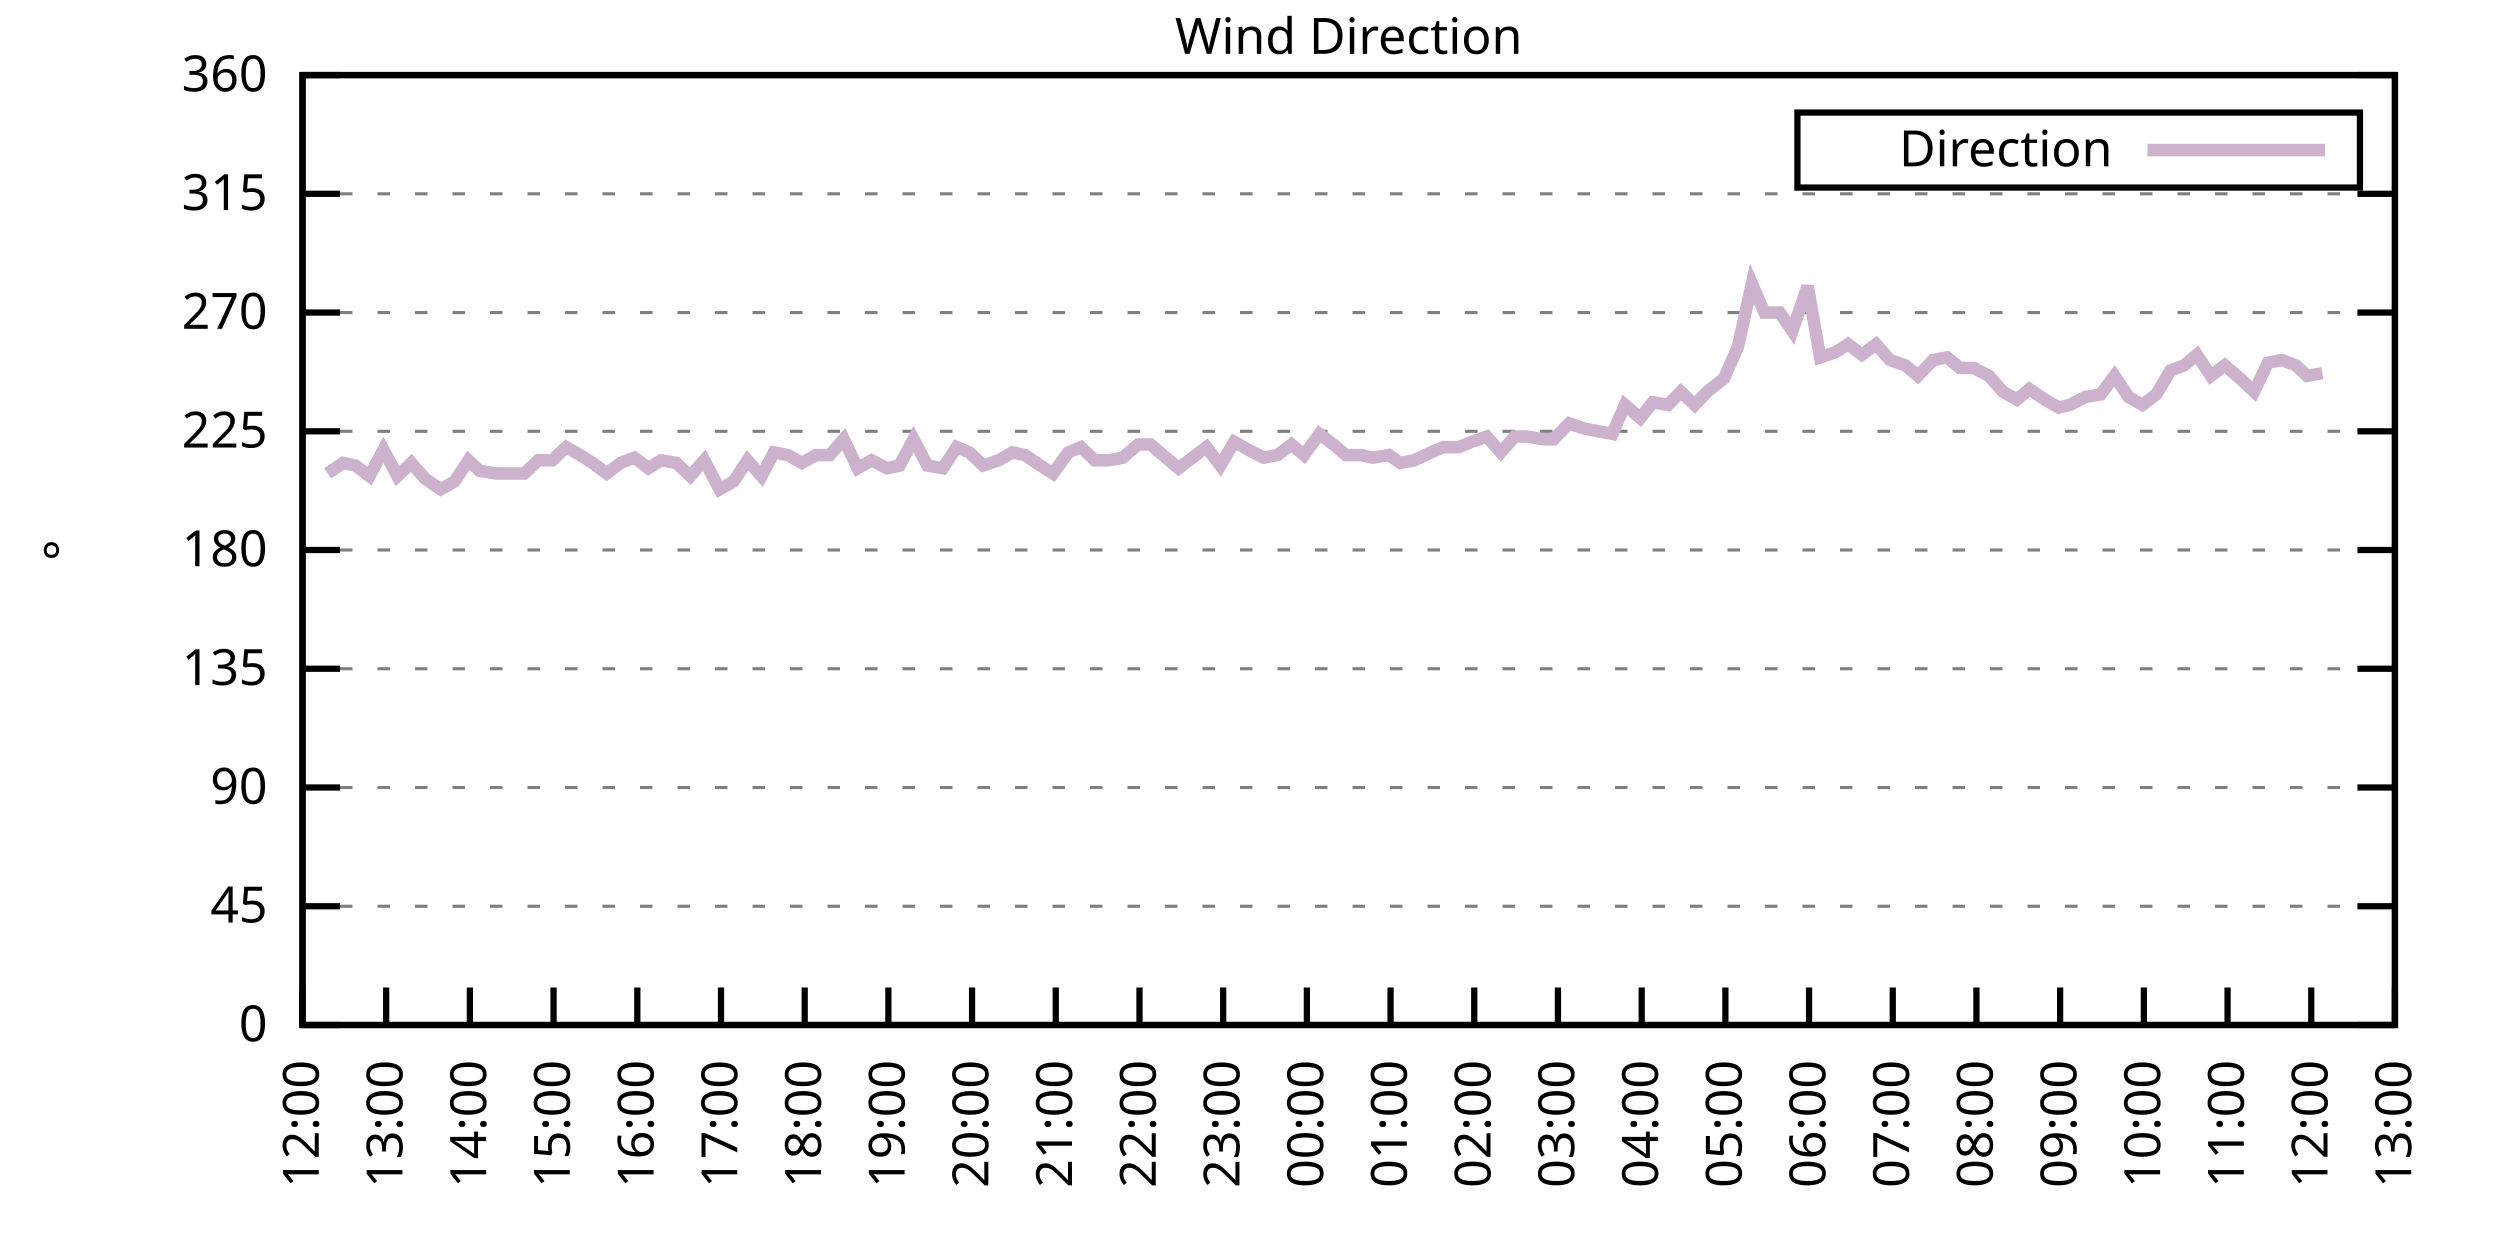
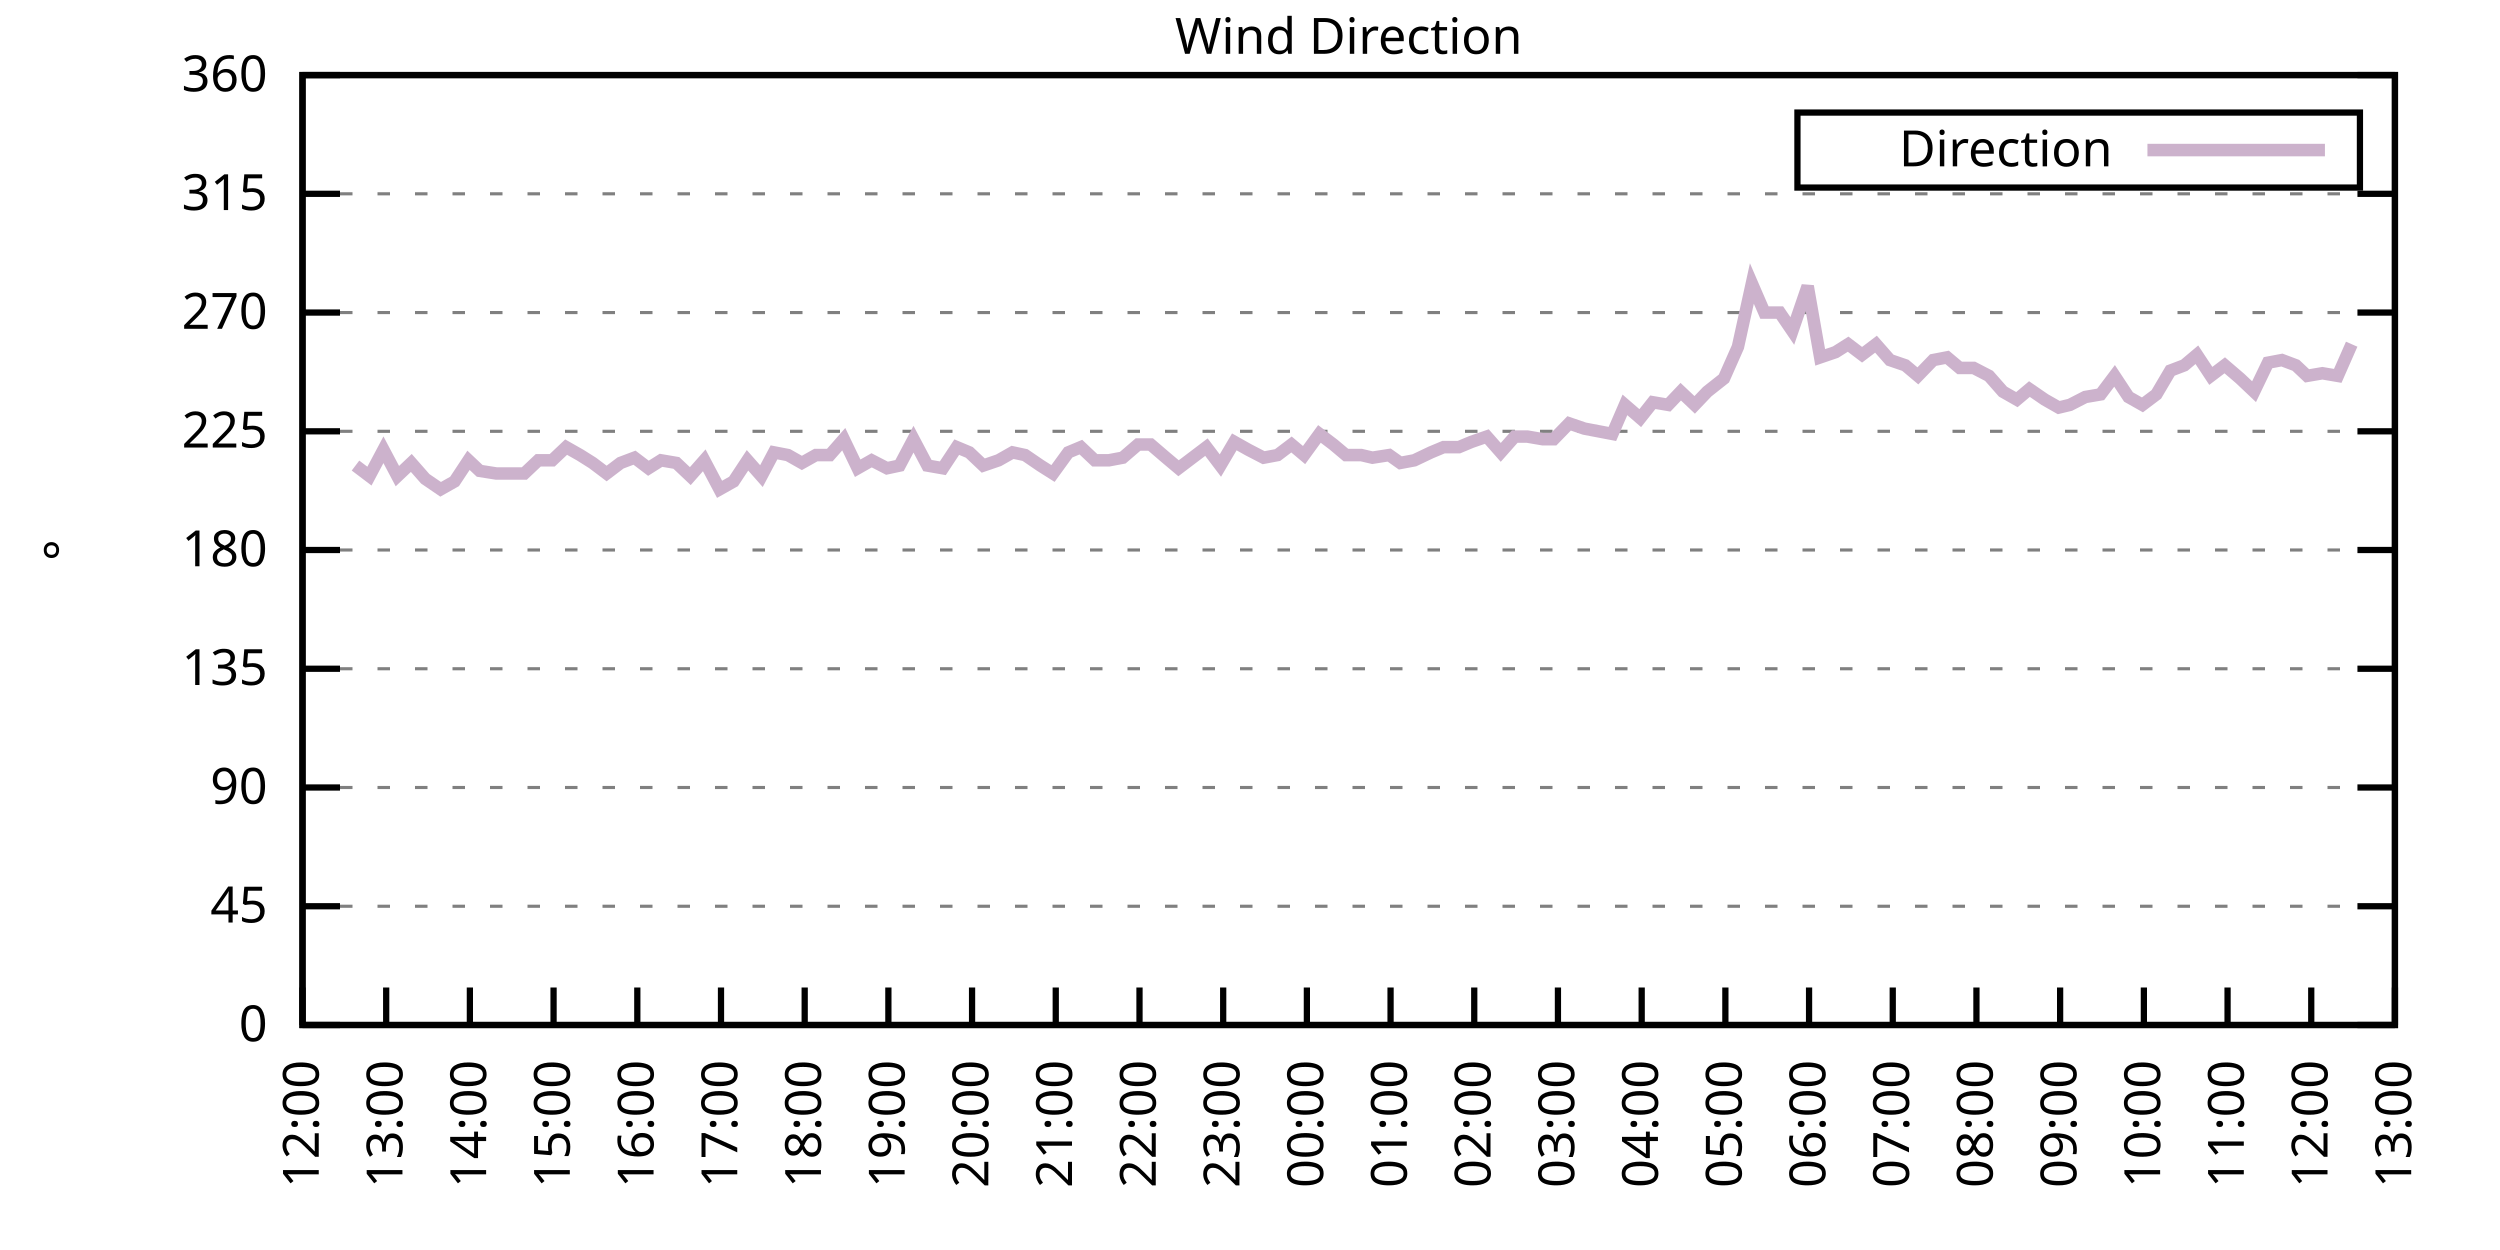
<svg xmlns="http://www.w3.org/2000/svg" xmlns:xlink="http://www.w3.org/1999/xlink" width="400" height="200" viewBox="0 0 400 200">
  <g id="gnuplot_canvas">
    <rect x="0" y="0" width="400" height="200" fill="none" />
    <defs>
      <circle id="gpDot" r="0.5" stroke-width="0.5" stroke="currentColor" />
      <path id="gpPt0" stroke-width="0.333" stroke="currentColor" d="M-1,0 h2 M0,-1 v2" />
      <path id="gpPt1" stroke-width="0.333" stroke="currentColor" d="M-1,-1 L1,1 M1,-1 L-1,1" />
      <path id="gpPt2" stroke-width="0.333" stroke="currentColor" d="M-1,0 L1,0 M0,-1 L0,1 M-1,-1 L1,1 M-1,1 L1,-1" />
      <rect id="gpPt3" stroke-width="0.333" stroke="currentColor" x="-1" y="-1" width="2" height="2" />
      <rect id="gpPt4" stroke-width="0.333" stroke="currentColor" fill="currentColor" x="-1" y="-1" width="2" height="2" />
      <circle id="gpPt5" stroke-width="0.333" stroke="currentColor" cx="0" cy="0" r="1" />
      <use xlink:href="#gpPt5" id="gpPt6" fill="currentColor" stroke="none" />
      <path id="gpPt7" stroke-width="0.333" stroke="currentColor" d="M0,-1.33 L-1.33,0.67 L1.33,0.67 z" />
      <use xlink:href="#gpPt7" id="gpPt8" fill="currentColor" stroke="none" />
      <use xlink:href="#gpPt7" id="gpPt9" stroke="currentColor" transform="rotate(180)" />
      <use xlink:href="#gpPt9" id="gpPt10" fill="currentColor" stroke="none" />
      <use xlink:href="#gpPt3" id="gpPt11" stroke="currentColor" transform="rotate(45)" />
      <use xlink:href="#gpPt11" id="gpPt12" fill="currentColor" stroke="none" />
      <path id="gpPt13" stroke-width="0.333" stroke="currentColor" d="M0,1.330 L1.265,0.411 L0.782,-1.067 L-0.782,-1.076 L-1.265,0.411 z" />
      <use xlink:href="#gpPt13" id="gpPt14" fill="currentColor" stroke="none" />
      <filter id="textbox" filterUnits="objectBoundingBox" x="0" y="0" height="1" width="1">
        <feFlood flood-color="white" flood-opacity="1" result="bgnd" />
        <feComposite in="SourceGraphic" in2="bgnd" operator="atop" />
      </filter>
      <filter id="greybox" filterUnits="objectBoundingBox" x="0" y="0" height="1" width="1">
        <feFlood flood-color="lightgrey" flood-opacity="1" result="grey" />
        <feComposite in="SourceGraphic" in2="grey" operator="atop" />
      </filter>
    </defs>
    <g fill="none" color="white" stroke="currentColor" stroke-width="1.00" stroke-linecap="butt" stroke-linejoin="miter">
</g>
    <g fill="none" color="black" stroke="currentColor" stroke-width="1.00" stroke-linecap="butt" stroke-linejoin="miter">
      <g stroke="none" shape-rendering="crispEdges">
        <polygon fill="rgb(255, 255, 255)" points="48.40,164.00 383.18,164.00 383.18,12.02 48.40,12.02 " />
      </g>
    </g>
    <g fill="none" color="black" stroke="currentColor" stroke-width="1.00" stroke-linecap="butt" stroke-linejoin="miter">
</g>
    <g fill="none" color="black" stroke="black" stroke-width="0.50" stroke-linecap="butt" stroke-linejoin="miter">
</g>
    <g fill="none" color="gray" stroke="currentColor" stroke-width="0.50" stroke-linecap="butt" stroke-linejoin="miter">
      <path stroke="gray" stroke-dasharray="2,4" class="gridline" d="M48.40,164.00 L383.19,164.00  " />
    </g>
    <g fill="none" color="gray" stroke="gray" stroke-width="1.00" stroke-linecap="butt" stroke-linejoin="miter">
</g>
    <g fill="none" color="black" stroke="currentColor" stroke-width="1.00" stroke-linecap="butt" stroke-linejoin="miter">
      <path stroke="black" d="M48.40,164.00 L54.40,164.00 M383.19,164.00 L377.19,164.00  " />
      <g transform="translate(42.80,166.60)" stroke="none" fill="black" font-family="Sans" font-size="8.00" text-anchor="end">
        <text>
          <tspan font-family="Sans"> 0</tspan>
        </text>
      </g>
    </g>
    <g fill="none" color="black" stroke="currentColor" stroke-width="1.00" stroke-linecap="butt" stroke-linejoin="miter">
</g>
    <g fill="none" color="black" stroke="black" stroke-width="0.50" stroke-linecap="butt" stroke-linejoin="miter">
</g>
    <g fill="none" color="gray" stroke="currentColor" stroke-width="0.50" stroke-linecap="butt" stroke-linejoin="miter">
      <path stroke="gray" stroke-dasharray="2,4" class="gridline" d="M48.40,145.00 L383.19,145.00  " />
    </g>
    <g fill="none" color="gray" stroke="gray" stroke-width="1.00" stroke-linecap="butt" stroke-linejoin="miter">
</g>
    <g fill="none" color="black" stroke="currentColor" stroke-width="1.00" stroke-linecap="butt" stroke-linejoin="miter">
      <path stroke="black" d="M48.40,145.00 L54.40,145.00 M383.19,145.00 L377.19,145.00  " />
      <g transform="translate(42.80,147.60)" stroke="none" fill="black" font-family="Sans" font-size="8.00" text-anchor="end">
        <text>
          <tspan font-family="Sans"> 45</tspan>
        </text>
      </g>
    </g>
    <g fill="none" color="black" stroke="currentColor" stroke-width="1.00" stroke-linecap="butt" stroke-linejoin="miter">
</g>
    <g fill="none" color="black" stroke="black" stroke-width="0.50" stroke-linecap="butt" stroke-linejoin="miter">
</g>
    <g fill="none" color="gray" stroke="currentColor" stroke-width="0.50" stroke-linecap="butt" stroke-linejoin="miter">
      <path stroke="gray" stroke-dasharray="2,4" class="gridline" d="M48.40,126.00 L383.19,126.00  " />
    </g>
    <g fill="none" color="gray" stroke="gray" stroke-width="1.00" stroke-linecap="butt" stroke-linejoin="miter">
</g>
    <g fill="none" color="black" stroke="currentColor" stroke-width="1.00" stroke-linecap="butt" stroke-linejoin="miter">
      <path stroke="black" d="M48.40,126.00 L54.40,126.00 M383.19,126.00 L377.19,126.00  " />
      <g transform="translate(42.80,128.60)" stroke="none" fill="black" font-family="Sans" font-size="8.00" text-anchor="end">
        <text>
          <tspan font-family="Sans"> 90</tspan>
        </text>
      </g>
    </g>
    <g fill="none" color="black" stroke="currentColor" stroke-width="1.00" stroke-linecap="butt" stroke-linejoin="miter">
</g>
    <g fill="none" color="black" stroke="black" stroke-width="0.50" stroke-linecap="butt" stroke-linejoin="miter">
</g>
    <g fill="none" color="gray" stroke="currentColor" stroke-width="0.50" stroke-linecap="butt" stroke-linejoin="miter">
      <path stroke="gray" stroke-dasharray="2,4" class="gridline" d="M48.40,107.00 L383.19,107.00  " />
    </g>
    <g fill="none" color="gray" stroke="gray" stroke-width="1.00" stroke-linecap="butt" stroke-linejoin="miter">
</g>
    <g fill="none" color="black" stroke="currentColor" stroke-width="1.00" stroke-linecap="butt" stroke-linejoin="miter">
      <path stroke="black" d="M48.40,107.00 L54.40,107.00 M383.19,107.00 L377.19,107.00  " />
      <g transform="translate(42.80,109.60)" stroke="none" fill="black" font-family="Sans" font-size="8.00" text-anchor="end">
        <text>
          <tspan font-family="Sans"> 135</tspan>
        </text>
      </g>
    </g>
    <g fill="none" color="black" stroke="currentColor" stroke-width="1.00" stroke-linecap="butt" stroke-linejoin="miter">
</g>
    <g fill="none" color="black" stroke="black" stroke-width="0.50" stroke-linecap="butt" stroke-linejoin="miter">
</g>
    <g fill="none" color="gray" stroke="currentColor" stroke-width="0.50" stroke-linecap="butt" stroke-linejoin="miter">
      <path stroke="gray" stroke-dasharray="2,4" class="gridline" d="M48.40,88.00 L383.19,88.00  " />
    </g>
    <g fill="none" color="gray" stroke="gray" stroke-width="1.00" stroke-linecap="butt" stroke-linejoin="miter">
</g>
    <g fill="none" color="black" stroke="currentColor" stroke-width="1.00" stroke-linecap="butt" stroke-linejoin="miter">
      <path stroke="black" d="M48.40,88.00 L54.40,88.00 M383.19,88.00 L377.19,88.00  " />
      <g transform="translate(42.80,90.60)" stroke="none" fill="black" font-family="Sans" font-size="8.00" text-anchor="end">
        <text>
          <tspan font-family="Sans"> 180</tspan>
        </text>
      </g>
    </g>
    <g fill="none" color="black" stroke="currentColor" stroke-width="1.00" stroke-linecap="butt" stroke-linejoin="miter">
</g>
    <g fill="none" color="black" stroke="black" stroke-width="0.50" stroke-linecap="butt" stroke-linejoin="miter">
</g>
    <g fill="none" color="gray" stroke="currentColor" stroke-width="0.50" stroke-linecap="butt" stroke-linejoin="miter">
      <path stroke="gray" stroke-dasharray="2,4" class="gridline" d="M48.40,69.01 L383.19,69.01  " />
    </g>
    <g fill="none" color="gray" stroke="gray" stroke-width="1.00" stroke-linecap="butt" stroke-linejoin="miter">
</g>
    <g fill="none" color="black" stroke="currentColor" stroke-width="1.00" stroke-linecap="butt" stroke-linejoin="miter">
      <path stroke="black" d="M48.40,69.01 L54.40,69.01 M383.19,69.01 L377.19,69.01  " />
      <g transform="translate(42.80,71.61)" stroke="none" fill="black" font-family="Sans" font-size="8.00" text-anchor="end">
        <text>
          <tspan font-family="Sans"> 225</tspan>
        </text>
      </g>
    </g>
    <g fill="none" color="black" stroke="currentColor" stroke-width="1.00" stroke-linecap="butt" stroke-linejoin="miter">
</g>
    <g fill="none" color="black" stroke="black" stroke-width="0.50" stroke-linecap="butt" stroke-linejoin="miter">
</g>
    <g fill="none" color="gray" stroke="currentColor" stroke-width="0.50" stroke-linecap="butt" stroke-linejoin="miter">
      <path stroke="gray" stroke-dasharray="2,4" class="gridline" d="M48.40,50.01 L383.19,50.01  " />
    </g>
    <g fill="none" color="gray" stroke="gray" stroke-width="1.00" stroke-linecap="butt" stroke-linejoin="miter">
</g>
    <g fill="none" color="black" stroke="currentColor" stroke-width="1.00" stroke-linecap="butt" stroke-linejoin="miter">
      <path stroke="black" d="M48.40,50.01 L54.40,50.01 M383.19,50.01 L377.19,50.01  " />
      <g transform="translate(42.80,52.61)" stroke="none" fill="black" font-family="Sans" font-size="8.00" text-anchor="end">
        <text>
          <tspan font-family="Sans"> 270</tspan>
        </text>
      </g>
    </g>
    <g fill="none" color="black" stroke="currentColor" stroke-width="1.00" stroke-linecap="butt" stroke-linejoin="miter">
</g>
    <g fill="none" color="black" stroke="black" stroke-width="0.50" stroke-linecap="butt" stroke-linejoin="miter">
</g>
    <g fill="none" color="gray" stroke="currentColor" stroke-width="0.50" stroke-linecap="butt" stroke-linejoin="miter">
      <path stroke="gray" stroke-dasharray="2,4" class="gridline" d="M48.40,31.01 L383.19,31.01  " />
    </g>
    <g fill="none" color="gray" stroke="gray" stroke-width="1.00" stroke-linecap="butt" stroke-linejoin="miter">
</g>
    <g fill="none" color="black" stroke="currentColor" stroke-width="1.00" stroke-linecap="butt" stroke-linejoin="miter">
      <path stroke="black" d="M48.40,31.01 L54.40,31.01 M383.19,31.01 L377.19,31.01  " />
      <g transform="translate(42.80,33.61)" stroke="none" fill="black" font-family="Sans" font-size="8.00" text-anchor="end">
        <text>
          <tspan font-family="Sans"> 315</tspan>
        </text>
      </g>
    </g>
    <g fill="none" color="black" stroke="currentColor" stroke-width="1.00" stroke-linecap="butt" stroke-linejoin="miter">
</g>
    <g fill="none" color="black" stroke="black" stroke-width="0.50" stroke-linecap="butt" stroke-linejoin="miter">
</g>
    <g fill="none" color="gray" stroke="currentColor" stroke-width="0.50" stroke-linecap="butt" stroke-linejoin="miter">
      <path stroke="gray" stroke-dasharray="2,4" class="gridline" d="M48.40,12.01 L383.19,12.01  " />
    </g>
    <g fill="none" color="gray" stroke="gray" stroke-width="1.00" stroke-linecap="butt" stroke-linejoin="miter">
</g>
    <g fill="none" color="black" stroke="currentColor" stroke-width="1.00" stroke-linecap="butt" stroke-linejoin="miter">
      <path stroke="black" d="M48.40,12.01 L54.40,12.01 M383.19,12.01 L377.19,12.01  " />
      <g transform="translate(42.80,14.61)" stroke="none" fill="black" font-family="Sans" font-size="8.00" text-anchor="end">
        <text>
          <tspan font-family="Sans"> 360</tspan>
        </text>
      </g>
    </g>
    <g fill="none" color="black" stroke="currentColor" stroke-width="1.00" stroke-linecap="butt" stroke-linejoin="miter">
      <path stroke="black" d="M48.40,164.00 L48.40,158.00  " />
      <g transform="translate(51.00,169.60) rotate(270.00)" stroke="none" fill="black" font-family="Sans" font-size="8.00" text-anchor="end">
        <text>
          <tspan font-family="Sans">12:00</tspan>
        </text>
      </g>
    </g>
    <g fill="none" color="black" stroke="currentColor" stroke-width="1.00" stroke-linecap="butt" stroke-linejoin="miter">
      <path stroke="black" d="M61.79,164.00 L61.79,158.00  " />
      <g transform="translate(64.39,169.60) rotate(270.00)" stroke="none" fill="black" font-family="Sans" font-size="8.00" text-anchor="end">
        <text>
          <tspan font-family="Sans">13:00</tspan>
        </text>
      </g>
    </g>
    <g fill="none" color="black" stroke="currentColor" stroke-width="1.00" stroke-linecap="butt" stroke-linejoin="miter">
      <path stroke="black" d="M75.18,164.00 L75.18,158.00  " />
      <g transform="translate(77.78,169.60) rotate(270.00)" stroke="none" fill="black" font-family="Sans" font-size="8.00" text-anchor="end">
        <text>
          <tspan font-family="Sans">14:00</tspan>
        </text>
      </g>
    </g>
    <g fill="none" color="black" stroke="currentColor" stroke-width="1.00" stroke-linecap="butt" stroke-linejoin="miter">
      <path stroke="black" d="M88.57,164.00 L88.57,158.00  " />
      <g transform="translate(91.17,169.60) rotate(270.00)" stroke="none" fill="black" font-family="Sans" font-size="8.00" text-anchor="end">
        <text>
          <tspan font-family="Sans">15:00</tspan>
        </text>
      </g>
    </g>
    <g fill="none" color="black" stroke="currentColor" stroke-width="1.00" stroke-linecap="butt" stroke-linejoin="miter">
      <path stroke="black" d="M101.97,164.00 L101.97,158.00  " />
      <g transform="translate(104.57,169.60) rotate(270.00)" stroke="none" fill="black" font-family="Sans" font-size="8.00" text-anchor="end">
        <text>
          <tspan font-family="Sans">16:00</tspan>
        </text>
      </g>
    </g>
    <g fill="none" color="black" stroke="currentColor" stroke-width="1.00" stroke-linecap="butt" stroke-linejoin="miter">
      <path stroke="black" d="M115.36,164.00 L115.36,158.00  " />
      <g transform="translate(117.96,169.60) rotate(270.00)" stroke="none" fill="black" font-family="Sans" font-size="8.00" text-anchor="end">
        <text>
          <tspan font-family="Sans">17:00</tspan>
        </text>
      </g>
    </g>
    <g fill="none" color="black" stroke="currentColor" stroke-width="1.00" stroke-linecap="butt" stroke-linejoin="miter">
      <path stroke="black" d="M128.75,164.00 L128.75,158.00  " />
      <g transform="translate(131.35,169.60) rotate(270.00)" stroke="none" fill="black" font-family="Sans" font-size="8.00" text-anchor="end">
        <text>
          <tspan font-family="Sans">18:00</tspan>
        </text>
      </g>
    </g>
    <g fill="none" color="black" stroke="currentColor" stroke-width="1.00" stroke-linecap="butt" stroke-linejoin="miter">
      <path stroke="black" d="M142.14,164.00 L142.14,158.00  " />
      <g transform="translate(144.74,169.60) rotate(270.00)" stroke="none" fill="black" font-family="Sans" font-size="8.00" text-anchor="end">
        <text>
          <tspan font-family="Sans">19:00</tspan>
        </text>
      </g>
    </g>
    <g fill="none" color="black" stroke="currentColor" stroke-width="1.00" stroke-linecap="butt" stroke-linejoin="miter">
      <path stroke="black" d="M155.53,164.00 L155.53,158.00  " />
      <g transform="translate(158.13,169.60) rotate(270.00)" stroke="none" fill="black" font-family="Sans" font-size="8.00" text-anchor="end">
        <text>
          <tspan font-family="Sans">20:00</tspan>
        </text>
      </g>
    </g>
    <g fill="none" color="black" stroke="currentColor" stroke-width="1.00" stroke-linecap="butt" stroke-linejoin="miter">
      <path stroke="black" d="M168.92,164.00 L168.92,158.00  " />
      <g transform="translate(171.52,169.60) rotate(270.00)" stroke="none" fill="black" font-family="Sans" font-size="8.00" text-anchor="end">
        <text>
          <tspan font-family="Sans">21:00</tspan>
        </text>
      </g>
    </g>
    <g fill="none" color="black" stroke="currentColor" stroke-width="1.00" stroke-linecap="butt" stroke-linejoin="miter">
      <path stroke="black" d="M182.32,164.00 L182.32,158.00  " />
      <g transform="translate(184.92,169.60) rotate(270.00)" stroke="none" fill="black" font-family="Sans" font-size="8.00" text-anchor="end">
        <text>
          <tspan font-family="Sans">22:00</tspan>
        </text>
      </g>
    </g>
    <g fill="none" color="black" stroke="currentColor" stroke-width="1.00" stroke-linecap="butt" stroke-linejoin="miter">
      <path stroke="black" d="M195.71,164.00 L195.71,158.00  " />
      <g transform="translate(198.31,169.60) rotate(270.00)" stroke="none" fill="black" font-family="Sans" font-size="8.00" text-anchor="end">
        <text>
          <tspan font-family="Sans">23:00</tspan>
        </text>
      </g>
    </g>
    <g fill="none" color="black" stroke="currentColor" stroke-width="1.00" stroke-linecap="butt" stroke-linejoin="miter">
      <path stroke="black" d="M209.10,164.00 L209.10,158.00  " />
      <g transform="translate(211.70,169.60) rotate(270.00)" stroke="none" fill="black" font-family="Sans" font-size="8.00" text-anchor="end">
        <text>
          <tspan font-family="Sans">00:00</tspan>
        </text>
      </g>
    </g>
    <g fill="none" color="black" stroke="currentColor" stroke-width="1.00" stroke-linecap="butt" stroke-linejoin="miter">
      <path stroke="black" d="M222.49,164.00 L222.49,158.00  " />
      <g transform="translate(225.09,169.60) rotate(270.00)" stroke="none" fill="black" font-family="Sans" font-size="8.00" text-anchor="end">
        <text>
          <tspan font-family="Sans">01:00</tspan>
        </text>
      </g>
    </g>
    <g fill="none" color="black" stroke="currentColor" stroke-width="1.00" stroke-linecap="butt" stroke-linejoin="miter">
      <path stroke="black" d="M235.88,164.00 L235.88,158.00  " />
      <g transform="translate(238.48,169.60) rotate(270.00)" stroke="none" fill="black" font-family="Sans" font-size="8.00" text-anchor="end">
        <text>
          <tspan font-family="Sans">02:00</tspan>
        </text>
      </g>
    </g>
    <g fill="none" color="black" stroke="currentColor" stroke-width="1.00" stroke-linecap="butt" stroke-linejoin="miter">
      <path stroke="black" d="M249.27,164.00 L249.27,158.00  " />
      <g transform="translate(251.87,169.60) rotate(270.00)" stroke="none" fill="black" font-family="Sans" font-size="8.00" text-anchor="end">
        <text>
          <tspan font-family="Sans">03:00</tspan>
        </text>
      </g>
    </g>
    <g fill="none" color="black" stroke="currentColor" stroke-width="1.00" stroke-linecap="butt" stroke-linejoin="miter">
      <path stroke="black" d="M262.67,164.00 L262.67,158.00  " />
      <g transform="translate(265.27,169.60) rotate(270.00)" stroke="none" fill="black" font-family="Sans" font-size="8.00" text-anchor="end">
        <text>
          <tspan font-family="Sans">04:00</tspan>
        </text>
      </g>
    </g>
    <g fill="none" color="black" stroke="currentColor" stroke-width="1.00" stroke-linecap="butt" stroke-linejoin="miter">
      <path stroke="black" d="M276.06,164.00 L276.06,158.00  " />
      <g transform="translate(278.66,169.60) rotate(270.00)" stroke="none" fill="black" font-family="Sans" font-size="8.00" text-anchor="end">
        <text>
          <tspan font-family="Sans">05:00</tspan>
        </text>
      </g>
    </g>
    <g fill="none" color="black" stroke="currentColor" stroke-width="1.00" stroke-linecap="butt" stroke-linejoin="miter">
      <path stroke="black" d="M289.45,164.00 L289.45,158.00  " />
      <g transform="translate(292.05,169.60) rotate(270.00)" stroke="none" fill="black" font-family="Sans" font-size="8.00" text-anchor="end">
        <text>
          <tspan font-family="Sans">06:00</tspan>
        </text>
      </g>
    </g>
    <g fill="none" color="black" stroke="currentColor" stroke-width="1.00" stroke-linecap="butt" stroke-linejoin="miter">
      <path stroke="black" d="M302.84,164.00 L302.84,158.00  " />
      <g transform="translate(305.44,169.60) rotate(270.00)" stroke="none" fill="black" font-family="Sans" font-size="8.00" text-anchor="end">
        <text>
          <tspan font-family="Sans">07:00</tspan>
        </text>
      </g>
    </g>
    <g fill="none" color="black" stroke="currentColor" stroke-width="1.00" stroke-linecap="butt" stroke-linejoin="miter">
      <path stroke="black" d="M316.23,164.00 L316.23,158.00  " />
      <g transform="translate(318.83,169.60) rotate(270.00)" stroke="none" fill="black" font-family="Sans" font-size="8.00" text-anchor="end">
        <text>
          <tspan font-family="Sans">08:00</tspan>
        </text>
      </g>
    </g>
    <g fill="none" color="black" stroke="currentColor" stroke-width="1.00" stroke-linecap="butt" stroke-linejoin="miter">
      <path stroke="black" d="M329.62,164.00 L329.62,158.00  " />
      <g transform="translate(332.22,169.60) rotate(270.00)" stroke="none" fill="black" font-family="Sans" font-size="8.00" text-anchor="end">
        <text>
          <tspan font-family="Sans">09:00</tspan>
        </text>
      </g>
    </g>
    <g fill="none" color="black" stroke="currentColor" stroke-width="1.00" stroke-linecap="butt" stroke-linejoin="miter">
      <path stroke="black" d="M343.02,164.00 L343.02,158.00  " />
      <g transform="translate(345.62,169.60) rotate(270.00)" stroke="none" fill="black" font-family="Sans" font-size="8.00" text-anchor="end">
        <text>
          <tspan font-family="Sans">10:00</tspan>
        </text>
      </g>
    </g>
    <g fill="none" color="black" stroke="currentColor" stroke-width="1.00" stroke-linecap="butt" stroke-linejoin="miter">
      <path stroke="black" d="M356.41,164.00 L356.41,158.00  " />
      <g transform="translate(359.01,169.60) rotate(270.00)" stroke="none" fill="black" font-family="Sans" font-size="8.00" text-anchor="end">
        <text>
          <tspan font-family="Sans">11:00</tspan>
        </text>
      </g>
    </g>
    <g fill="none" color="black" stroke="currentColor" stroke-width="1.00" stroke-linecap="butt" stroke-linejoin="miter">
      <path stroke="black" d="M369.80,164.00 L369.80,158.00  " />
      <g transform="translate(372.40,169.60) rotate(270.00)" stroke="none" fill="black" font-family="Sans" font-size="8.00" text-anchor="end">
        <text>
          <tspan font-family="Sans">12:00</tspan>
        </text>
      </g>
    </g>
    <g fill="none" color="black" stroke="currentColor" stroke-width="1.00" stroke-linecap="butt" stroke-linejoin="miter">
      <path stroke="black" d="M383.19,164.00 L383.19,158.00  " />
      <g transform="translate(385.79,169.60) rotate(270.00)" stroke="none" fill="black" font-family="Sans" font-size="8.00" text-anchor="end">
        <text>
          <tspan font-family="Sans">13:00</tspan>
        </text>
      </g>
    </g>
    <g fill="none" color="black" stroke="currentColor" stroke-width="1.00" stroke-linecap="butt" stroke-linejoin="miter">
</g>
    <g fill="none" color="black" stroke="currentColor" stroke-width="1.00" stroke-linecap="butt" stroke-linejoin="miter">
      <path stroke="black" d="M48.40,12.01 L48.40,164.00 L383.19,164.00 L383.19,12.01 L48.40,12.01 Z  " />
    </g>
    <g fill="none" color="black" stroke="currentColor" stroke-width="1.00" stroke-linecap="butt" stroke-linejoin="miter">
</g>
    <g fill="none" color="black" stroke="currentColor" stroke-width="1.00" stroke-linecap="butt" stroke-linejoin="miter">
      <path stroke="black" d="M287.59,30.01 L287.59,18.01 L377.59,18.01 L377.59,30.01 L287.59,30.01 Z  " />
    </g>
    <g id="Wind_direction_plot_1">
      <g fill="none" color="white" stroke="black" stroke-width="2.00" stroke-linecap="butt" stroke-linejoin="miter">
</g>
      <g fill="none" color="black" stroke="currentColor" stroke-width="2.00" stroke-linecap="butt" stroke-linejoin="miter">
        <g transform="translate(337.99,26.61)" stroke="none" fill="black" font-family="Sans" font-size="8.00" text-anchor="end">
          <text>
            <tspan font-family="Sans">Direction</tspan>
          </text>
        </g>
      </g>
      <g fill="none" color="black" stroke="currentColor" stroke-width="2.00" stroke-linecap="butt" stroke-linejoin="miter">
-         <path stroke="rgb(204, 178, 204)" d="M343.59,24.01 L371.99,24.01 M52.42,75.76 L54.87,74.07 L56.88,74.49 L59.11,76.18 L61.35,71.96 L63.58,76.18   L65.81,74.07 L68.04,76.61 L70.50,78.29 L72.73,77.03 L74.96,73.65 L76.75,75.34 L79.42,75.76 L81.43,75.76   L83.89,75.76 L86.12,73.65 L88.35,73.65 L90.58,71.54 L92.82,72.81 L94.82,74.07 L97.06,75.76 L99.29,74.07   L101.52,73.23 L103.75,74.92 L105.76,73.65 L108.22,74.07 L110.45,76.18 L112.68,73.65 L115.13,78.29 L117.37,77.03   L119.60,73.65 L121.83,76.18 L123.84,72.38 L126.07,72.81 L128.30,74.07 L130.54,72.81 L132.77,72.81 L135.00,70.27   L137.23,74.92 L139.46,73.65 L141.92,74.92 L143.93,74.49 L146.16,70.27 L148.39,74.49 L150.85,74.92 L153.08,71.54   L155.09,72.38 L157.32,74.49 L159.77,73.65 L162.01,72.38 L164.01,72.81 L166.47,74.49 L168.48,75.76 L170.93,72.38   L172.94,71.54 L175.17,73.65 L177.41,73.65 L179.64,73.23 L182.09,71.12 L184.10,71.12 L186.56,73.23 L188.57,74.92   L190.80,73.23 L193.03,71.54 L195.26,74.49 L197.49,70.70 L199.73,71.96 L202.18,73.23 L204.41,72.81 L206.64,71.12   L208.65,72.81 L211.11,69.43 L213.34,71.12 L215.35,72.81 L217.80,72.81 L219.59,73.23 L222.27,72.81 L224.05,74.07   L226.29,73.65 L228.96,72.38 L230.97,71.54 L233.43,71.54 L235.44,70.70 L237.89,69.85 L240.12,72.38 L242.36,69.85   L244.36,69.85 L246.82,70.27 L248.60,70.27 L251.06,67.74 L253.51,68.58 L257.98,69.43 L259.99,64.78 L262.44,66.90   L264.45,64.36 L266.91,64.78 L268.92,62.67 L271.15,64.78 L273.16,62.67 L275.83,60.56 L278.07,55.50 L280.30,45.36   L282.31,50.01 L284.76,50.01 L286.77,52.96 L289.23,45.79 L291.23,57.18 L293.69,56.34 L295.70,55.07 L297.93,56.76   L300.16,55.07 L302.39,57.61 L304.85,58.45 L306.86,60.14 L309.31,57.61 L311.54,57.18 L313.55,58.87 L315.79,58.87   L318.24,60.14 L320.47,62.67 L322.70,63.94 L324.71,62.25 L327.17,63.94 L329.40,65.21 L331.19,64.78 L333.64,63.52   L336.10,63.10 L338.33,60.14 L340.56,63.52 L342.79,64.78 L345.02,63.10 L347.26,59.30 L349.49,58.45 L351.50,56.76   L353.73,60.14 L355.96,58.45 L358.42,60.56 L360.65,62.67 L362.88,58.03 L365.11,57.61 L367.34,58.45 L369.13,60.14   L371.58,59.72  " />
+         <path stroke="rgb(204, 178, 204)" d="M343.59,24.01 L371.99,24.01 M56.88,74.49 L59.11,76.18 L61.35,71.96 L63.58,76.18 L65.81,74.07 L68.04,76.61   L70.50,78.29 L72.73,77.03 L74.96,73.65 L76.75,75.34 L79.42,75.76 L81.43,75.76 L83.89,75.76 L86.12,73.65   L88.35,73.65 L90.58,71.54 L92.82,72.81 L94.82,74.07 L97.06,75.76 L99.29,74.07 L101.52,73.23 L103.75,74.92   L105.76,73.65 L108.22,74.07 L110.45,76.18 L112.68,73.65 L115.13,78.29 L117.37,77.03 L119.60,73.65 L121.83,76.18   L123.84,72.38 L126.07,72.81 L128.30,74.07 L130.54,72.81 L132.77,72.81 L135.00,70.27 L137.23,74.92 L139.46,73.65   L141.92,74.92 L143.93,74.49 L146.16,70.27 L148.39,74.49 L150.85,74.92 L153.08,71.54 L155.09,72.38 L157.32,74.49   L159.77,73.65 L162.01,72.38 L164.01,72.81 L166.47,74.49 L168.48,75.76 L170.93,72.38 L172.94,71.54 L175.17,73.65   L177.41,73.65 L179.64,73.23 L182.09,71.12 L184.10,71.12 L186.56,73.23 L188.57,74.92 L190.80,73.23 L193.03,71.54   L195.26,74.49 L197.49,70.70 L199.73,71.96 L202.18,73.23 L204.41,72.81 L206.64,71.12 L208.65,72.81 L211.11,69.43   L213.34,71.12 L215.35,72.81 L217.80,72.81 L219.59,73.23 L222.27,72.81 L224.05,74.07 L226.29,73.65 L228.96,72.38   L230.97,71.54 L233.43,71.54 L235.44,70.70 L237.89,69.85 L240.12,72.38 L242.36,69.85 L244.36,69.85 L246.82,70.27   L248.60,70.27 L251.06,67.74 L253.51,68.58 L257.98,69.43 L259.99,64.78 L262.44,66.90 L264.45,64.36 L266.91,64.78   L268.92,62.67 L271.15,64.78 L273.16,62.67 L275.83,60.56 L278.07,55.50 L280.30,45.36 L282.31,50.01 L284.76,50.01   L286.77,52.96 L289.23,45.79 L291.23,57.18 L293.69,56.34 L295.70,55.07 L297.93,56.76 L300.16,55.07 L302.39,57.61   L304.85,58.45 L306.86,60.14 L309.31,57.61 L311.54,57.18 L313.55,58.87 L315.79,58.87 L318.24,60.14 L320.47,62.67   L322.70,63.94 L324.71,62.25 L327.17,63.94 L329.40,65.21 L331.19,64.78 L333.64,63.52 L336.10,63.10 L338.33,60.14   L340.56,63.52 L342.79,64.78 L345.02,63.10 L347.26,59.30 L349.49,58.45 L351.50,56.76 L353.73,60.14 L355.96,58.45   L358.42,60.56 L360.65,62.67 L362.88,58.03 L365.11,57.61 L367.34,58.45 L369.13,60.14 L371.58,59.72 L374.04,60.14   L376.27,55.07  " />
      </g>
    </g>
    <g fill="none" color="black" stroke="currentColor" stroke-width="2.00" stroke-linecap="butt" stroke-linejoin="miter">
</g>
    <g fill="none" color="black" stroke="black" stroke-width="1.00" stroke-linecap="butt" stroke-linejoin="miter">
</g>
    <g fill="none" color="black" stroke="currentColor" stroke-width="1.00" stroke-linecap="butt" stroke-linejoin="miter">
      <path stroke="black" d="M48.40,12.01 L48.40,164.00 L383.19,164.00 L383.19,12.01 L48.40,12.01 Z  " />
      <g transform="translate(12.80,88.01) rotate(270.00)" stroke="none" fill="black" font-family="Sans" font-size="8.00" text-anchor="middle">
        <text>
          <tspan font-family="Sans">°</tspan>
        </text>
      </g>
    </g>
    <g fill="none" color="black" stroke="currentColor" stroke-width="1.00" stroke-linecap="butt" stroke-linejoin="miter">
</g>
    <g fill="none" color="black" stroke="currentColor" stroke-width="1.00" stroke-linecap="butt" stroke-linejoin="miter">
      <g transform="translate(215.79,8.61)" stroke="none" fill="black" font-family="Sans" font-size="8.00" text-anchor="middle">
        <text>
          <tspan font-family="Sans">Wind Direction</tspan>
        </text>
      </g>
    </g>
    <g fill="none" color="black" stroke="currentColor" stroke-width="1.00" stroke-linecap="butt" stroke-linejoin="miter">
</g>
  </g>
</svg>
